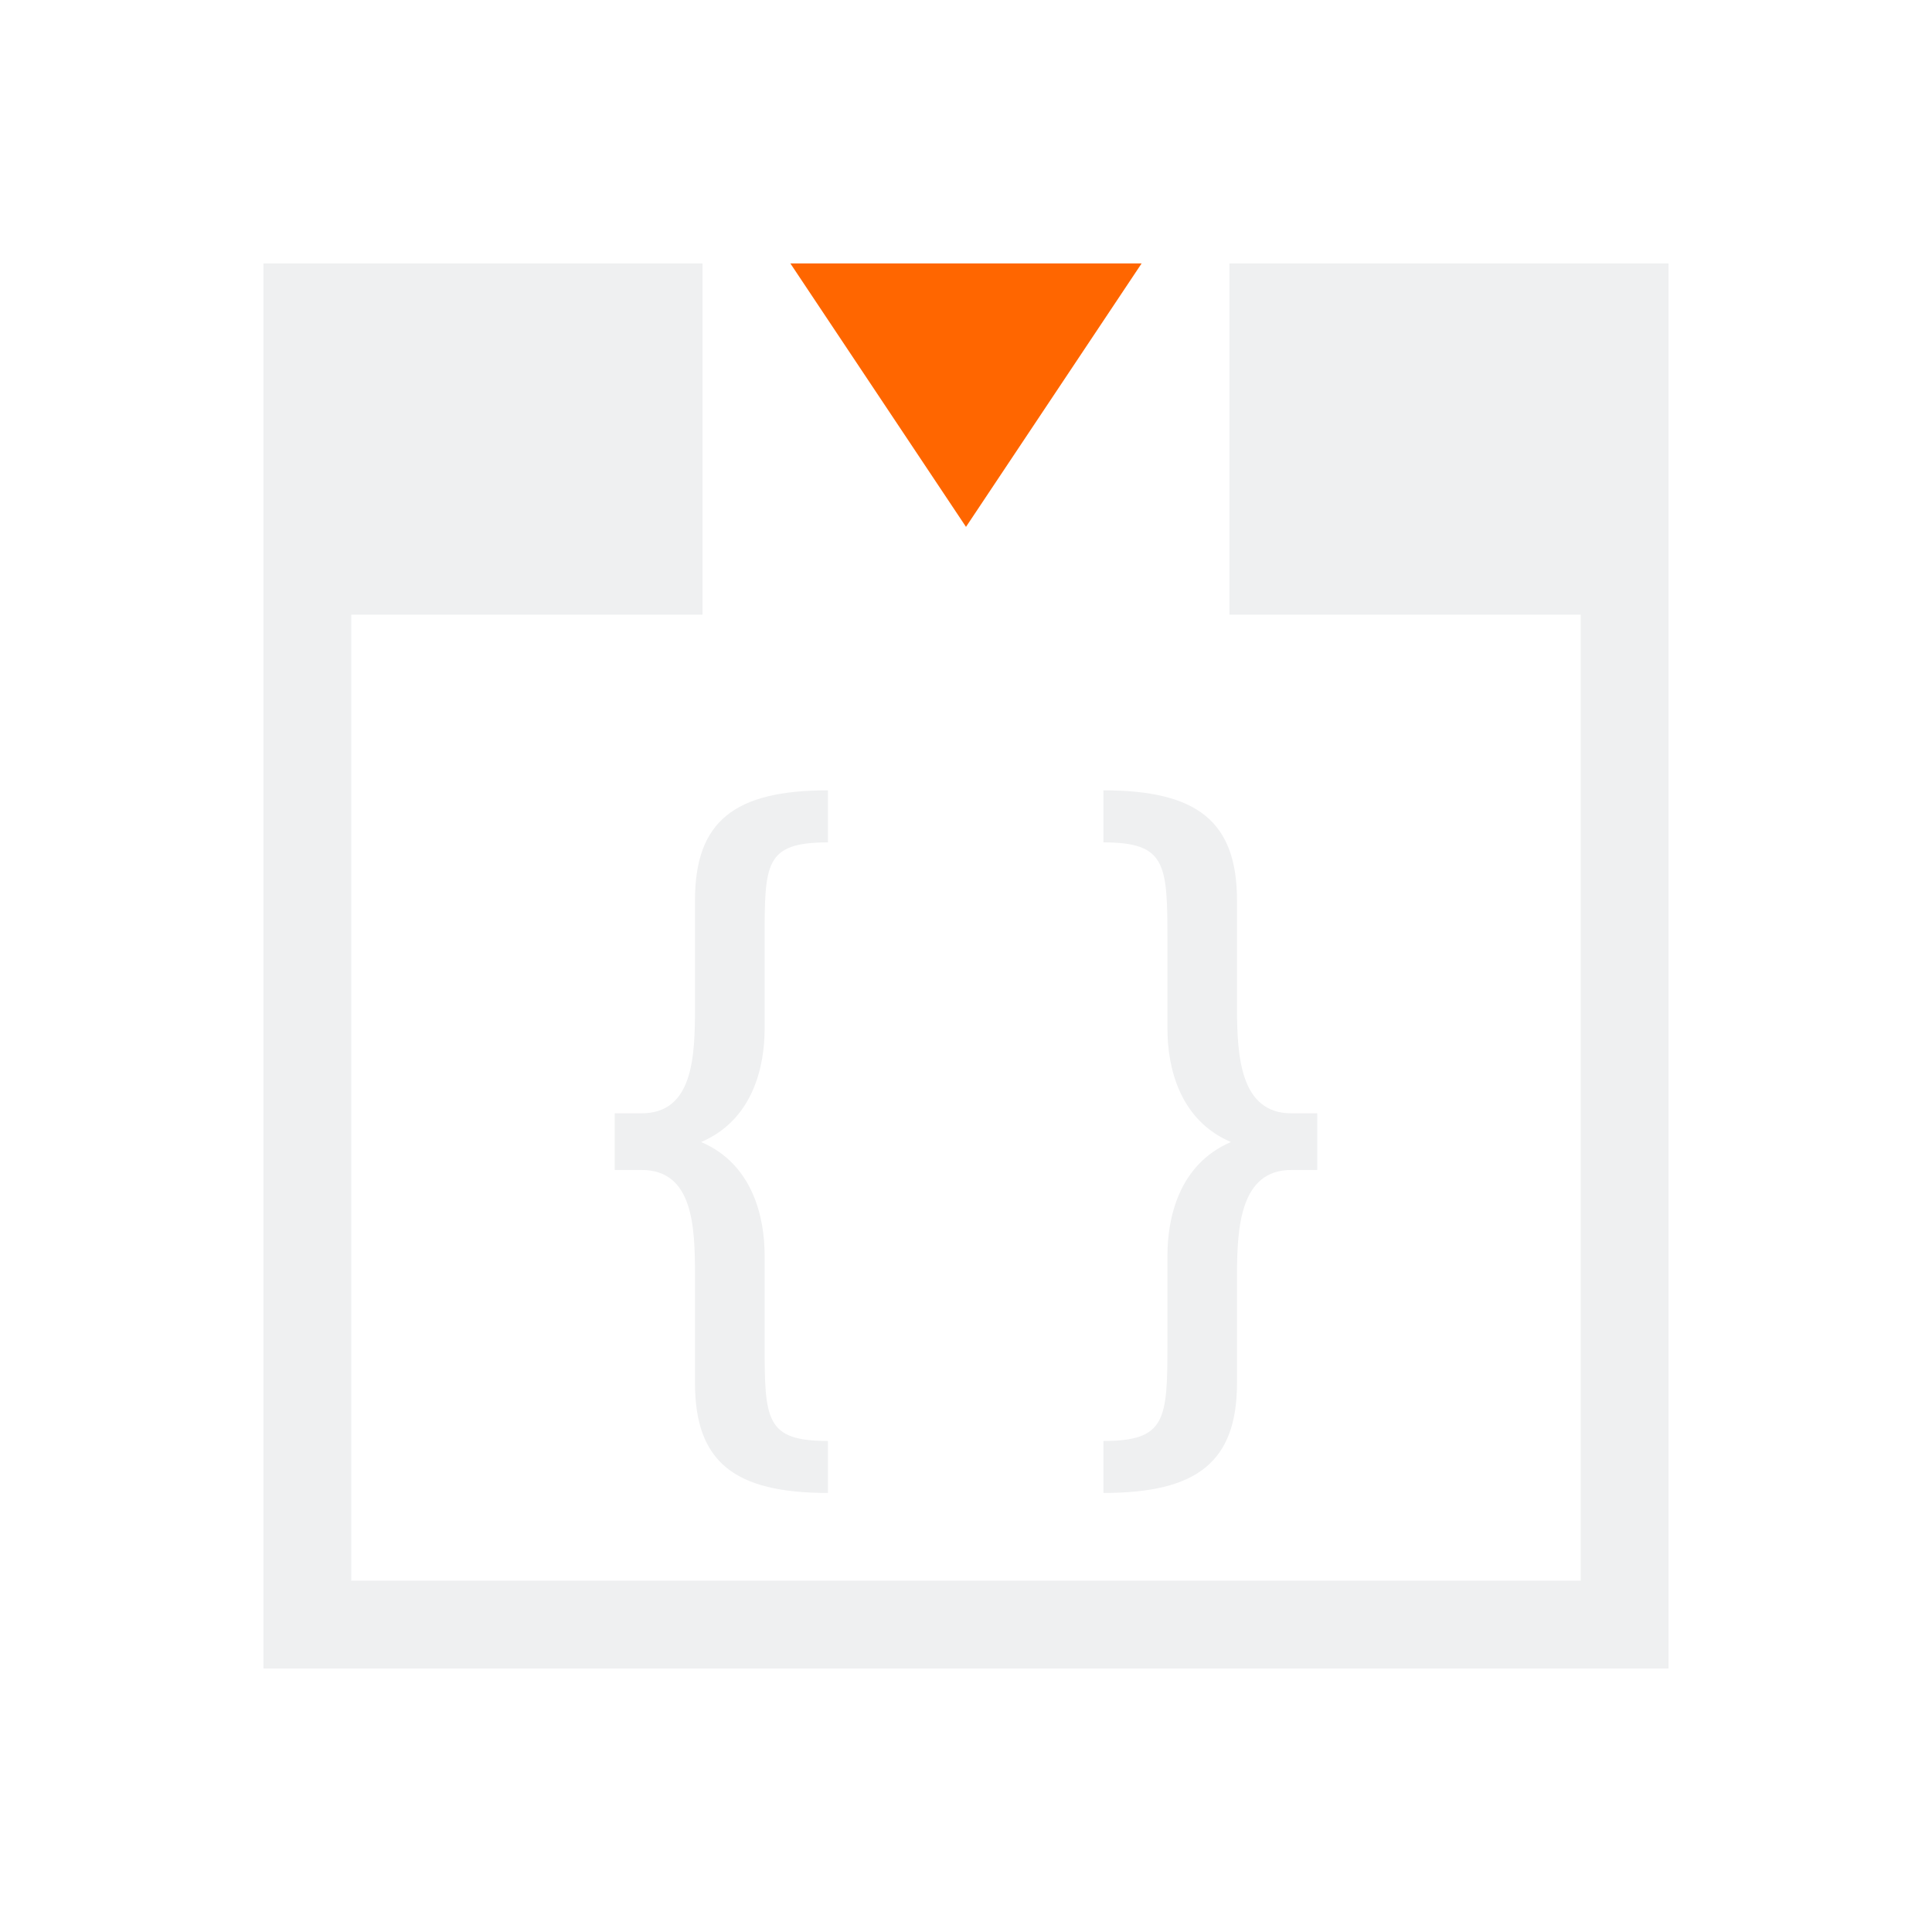
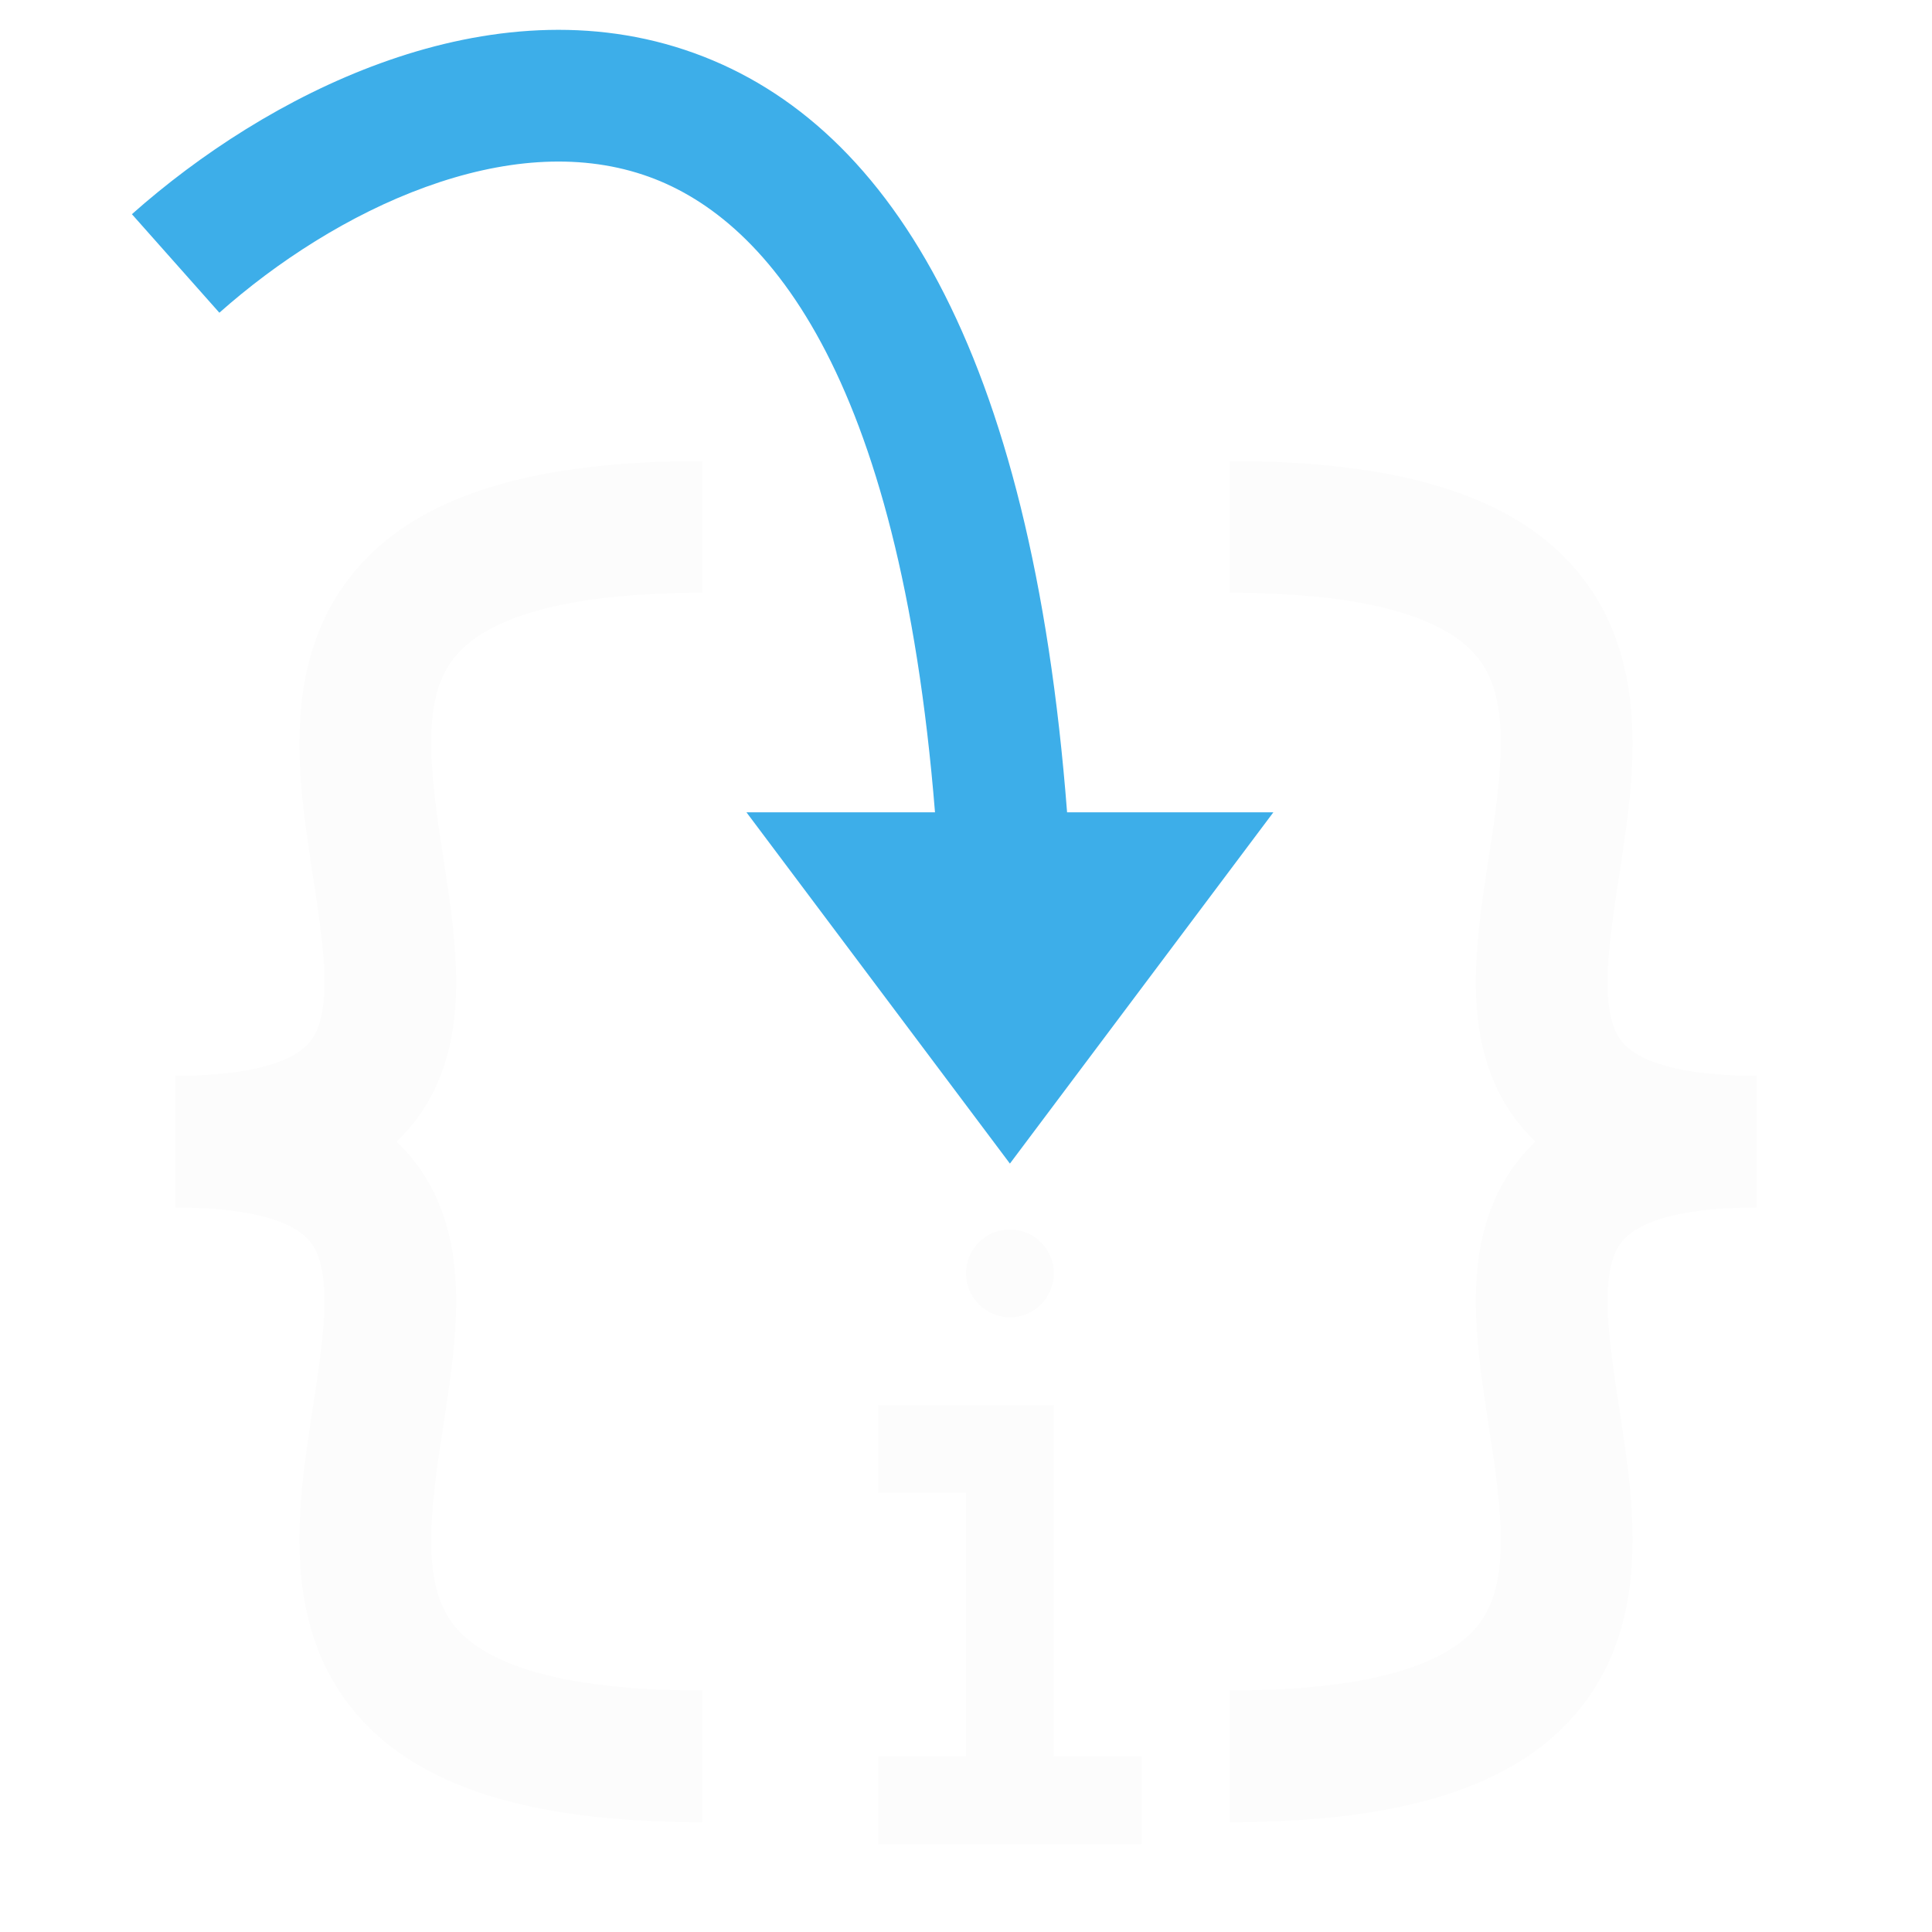
- <svg xmlns="http://www.w3.org/2000/svg" viewBox="0 0 22 22">
-   <defs id="defs3051">
-     <style type="text/css" id="current-color-scheme">
-       .ColorScheme-Text {
-         color:#eff0f1;
-       }
-       .ColorScheme-Highlight {
-         color:#3daee9;
-       }
-       </style>
-   </defs>
-   <g transform="translate(-378.8571-540.0765)">
-     <path d="m381.857 543.076v4 12h1 15v-1-11-2-2h-5v1 3h4v11h-14v-11h4v-3-1h-5m6.428 6c-1.066 0-1.514.352-1.514 1.254v1.223c0 .557-.021 1.201-.609 1.201h-.305v.645h.305c.589 0 .609.644.609 1.201v1.223c0 .902.448 1.254 1.514 1.254v-.592c-.711 0-.721-.239-.721-1.105v-1.008c0-.415-.124-1.035-.723-1.291.599-.256.723-.874.723-1.289v-1.018c0-.866.001-1.105.721-1.105v-.592m3.137 0v.592c.711 0 .729.239.729 1.105v1.018c0 .415.124 1.033.723 1.289-.599.256-.723.876-.723 1.291v1.008c0 .866-.018 1.105-.729 1.105v.592c1.066 0 1.521-.352 1.521-1.254v-1.223c0-.557.04-1.201.619-1.201h.295v-.645h-.295c-.579 0-.619-.644-.619-1.201v-1.223c0-.902-.455-1.254-1.521-1.254" style="fill:currentColor;fill-opacity:1;stroke:none" class="ColorScheme-Text" />
-     <path d="m387.857 543.076l2 3 2-3z" style="fill:#f60;fill-rule:evenodd" />
-   </g>
+ <svg xmlns="http://www.w3.org/2000/svg" width="22" height="22" viewBox="0 0 22 22" fill="none">
+   <style type="text/css" id="current-color-scheme">.ColorScheme-Text { color: #fcfcfc; }</style>
+   <path fill-rule="evenodd" clip-rule="evenodd" d="M3.996 13.366C3.476 13.634 2.81 13.75 2 13.75V12.25C2.69 12.25 3.087 12.147 3.309 12.033C3.5 11.934 3.583 11.818 3.632 11.669C3.693 11.486 3.711 11.225 3.679 10.849C3.656 10.583 3.615 10.315 3.569 10.016C3.549 9.886 3.528 9.75 3.508 9.606C3.387 8.763 3.256 7.589 3.921 6.658C4.612 5.691 5.943 5.25 8 5.25V6.75C6.057 6.75 5.388 7.184 5.142 7.53C4.869 7.911 4.863 8.487 4.992 9.394C5.008 9.503 5.026 9.618 5.044 9.737C5.093 10.056 5.146 10.402 5.173 10.721C5.211 11.165 5.213 11.67 5.055 12.143C4.886 12.651 4.547 13.082 3.996 13.366Z" fill="currentColor" class="ColorScheme-Text" />
+   <path fill-rule="evenodd" clip-rule="evenodd" d="M3.996 12.634C3.476 12.366 2.81 12.25 2 12.25V13.75C2.69 13.75 3.087 13.853 3.309 13.967C3.5 14.066 3.583 14.182 3.632 14.331C3.693 14.514 3.711 14.775 3.679 15.151C3.656 15.417 3.615 15.685 3.569 15.984C3.549 16.114 3.528 16.25 3.508 16.394C3.387 17.237 3.256 18.411 3.921 19.342C4.612 20.309 5.943 20.75 8 20.75V19.25C6.057 19.25 5.388 18.816 5.142 18.47C4.869 18.089 4.863 17.513 4.992 16.606C5.008 16.497 5.026 16.382 5.044 16.263C5.093 15.944 5.146 15.598 5.173 15.279C5.211 14.835 5.213 14.33 5.055 13.857C4.886 13.349 4.547 12.918 3.996 12.634Z" fill="currentColor" class="ColorScheme-Text" />
+   <path fill-rule="evenodd" clip-rule="evenodd" d="M18.004 13.366C18.524 13.634 19.19 13.75 20 13.75V12.25C19.31 12.25 18.913 12.147 18.692 12.033C18.5 11.934 18.417 11.818 18.368 11.669C18.307 11.486 18.289 11.225 18.322 10.849C18.344 10.583 18.385 10.315 18.431 10.016C18.451 9.886 18.472 9.75 18.492 9.606C18.613 8.763 18.744 7.589 18.079 6.658C17.388 5.691 16.057 5.25 14 5.25V6.75C15.943 6.75 16.612 7.184 16.858 7.53C17.131 7.911 17.137 8.487 17.008 9.394C16.992 9.503 16.974 9.618 16.956 9.737C16.907 10.056 16.854 10.402 16.827 10.721C16.789 11.165 16.787 11.67 16.945 12.143C17.114 12.651 17.453 13.082 18.004 13.366Z" fill="currentColor" class="ColorScheme-Text" />
+   <path fill-rule="evenodd" clip-rule="evenodd" d="M18.004 12.634C18.524 12.366 19.19 12.25 20 12.25V13.75C19.31 13.75 18.913 13.853 18.692 13.967C18.5 14.066 18.417 14.182 18.368 14.331C18.307 14.514 18.289 14.775 18.322 15.151C18.344 15.417 18.385 15.685 18.431 15.984C18.451 16.114 18.472 16.25 18.492 16.394C18.613 17.237 18.744 18.411 18.079 19.342C17.388 20.309 16.057 20.75 14 20.75V19.25C15.943 19.25 16.612 18.816 16.858 18.47C17.131 18.089 17.137 17.513 17.008 16.606C16.992 16.497 16.974 16.382 16.956 16.263C16.907 15.944 16.854 15.598 16.827 15.279C16.789 14.835 16.787 14.33 16.945 13.857C17.114 13.349 17.453 12.918 18.004 12.634Z" fill="currentColor" class="ColorScheme-Text" />
+   <path d="M11.5 12L10 10H11.449H13L11.5 12Z" fill="#3DAEE9" />
+   <path fill-rule="evenodd" clip-rule="evenodd" d="M4.845 2.13C3.979 2.444 3.152 2.98 2.498 3.561L1.502 2.439C2.27 1.757 3.258 1.11 4.333 0.72C5.408 0.329 6.623 0.177 7.796 0.567C10.103 1.333 11.744 3.977 12.151 9.25H14.5L11.5 13.25L8.5 9.25H10.647C10.239 4.21 8.705 2.449 7.323 1.99C6.566 1.738 5.713 1.815 4.845 2.13Z" fill="#3DAEE9" />
+   <path d="M11 14.5C11 14.224 11.224 14 11.5 14V14C11.776 14 12 14.224 12 14.5V14.5C12 14.776 11.776 15 11.5 15V15C11.224 15 11 14.776 11 14.5V14.5Z" fill="currentColor" class="ColorScheme-Text" />
+   <path fill-rule="evenodd" clip-rule="evenodd" d="M10 16H12V20H13V21H10V20H11V17H10V16Z" fill="currentColor" class="ColorScheme-Text" />
</svg>
